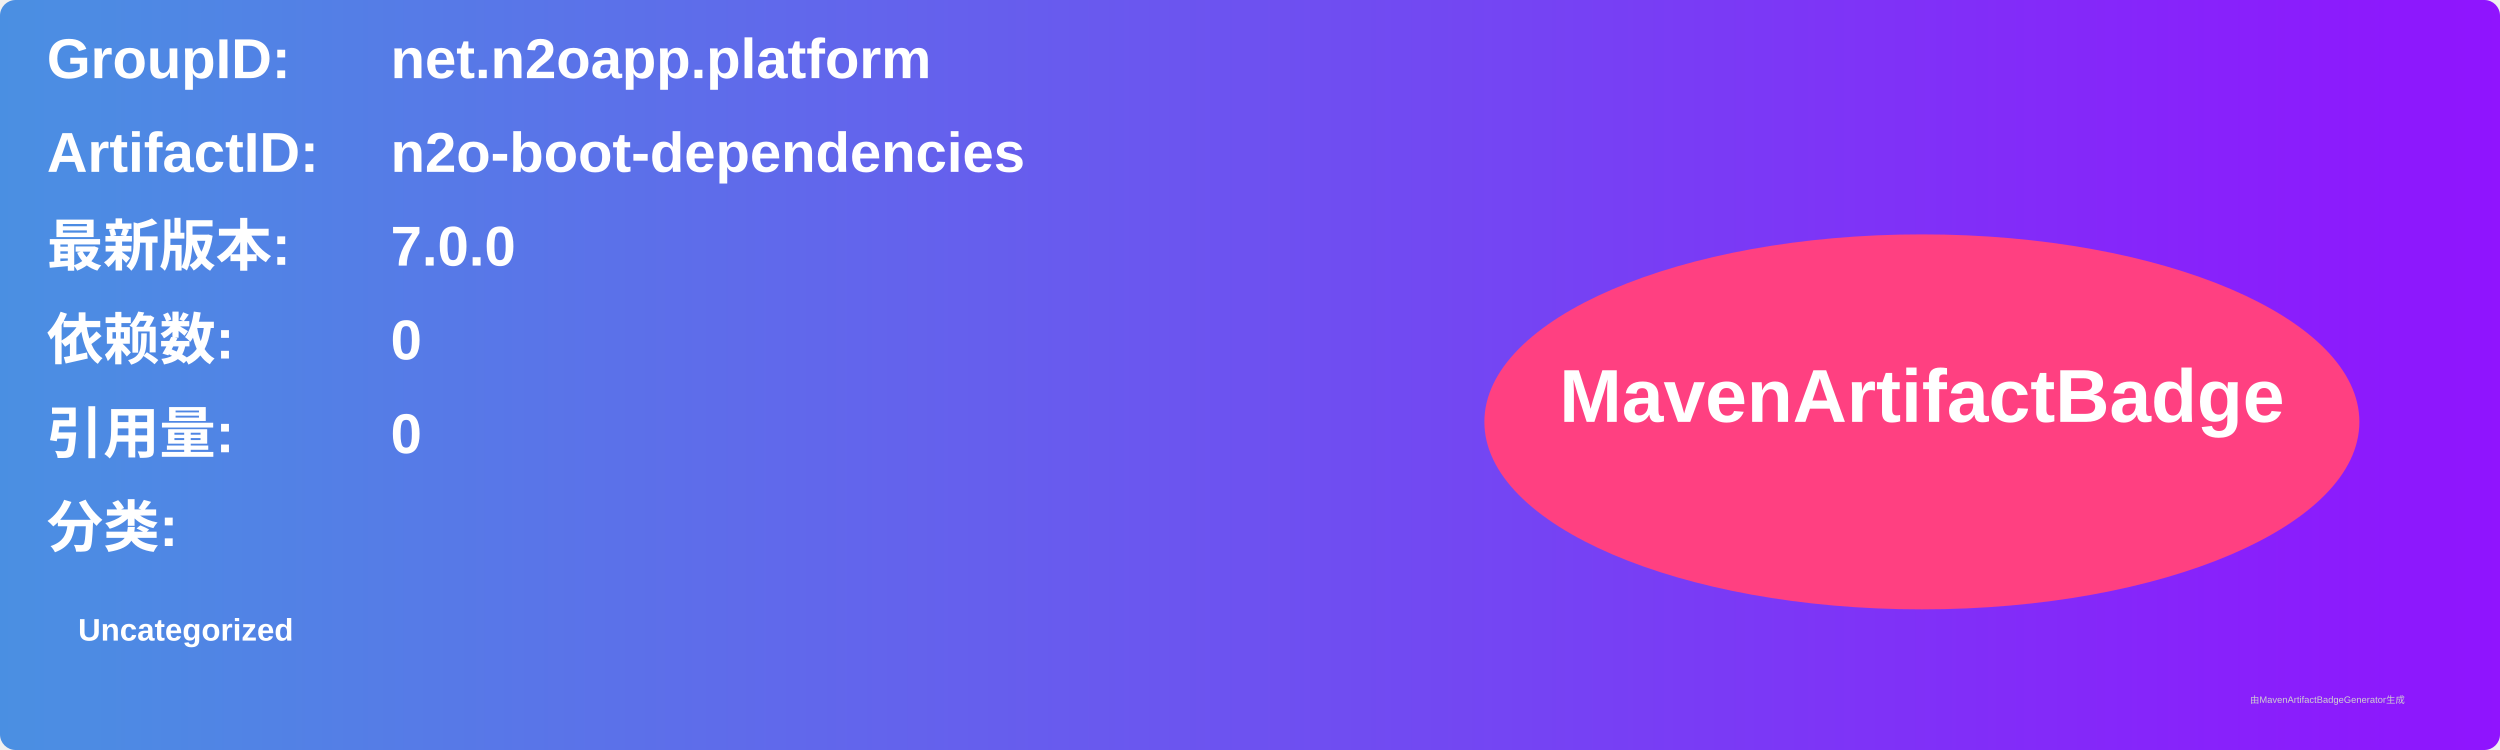
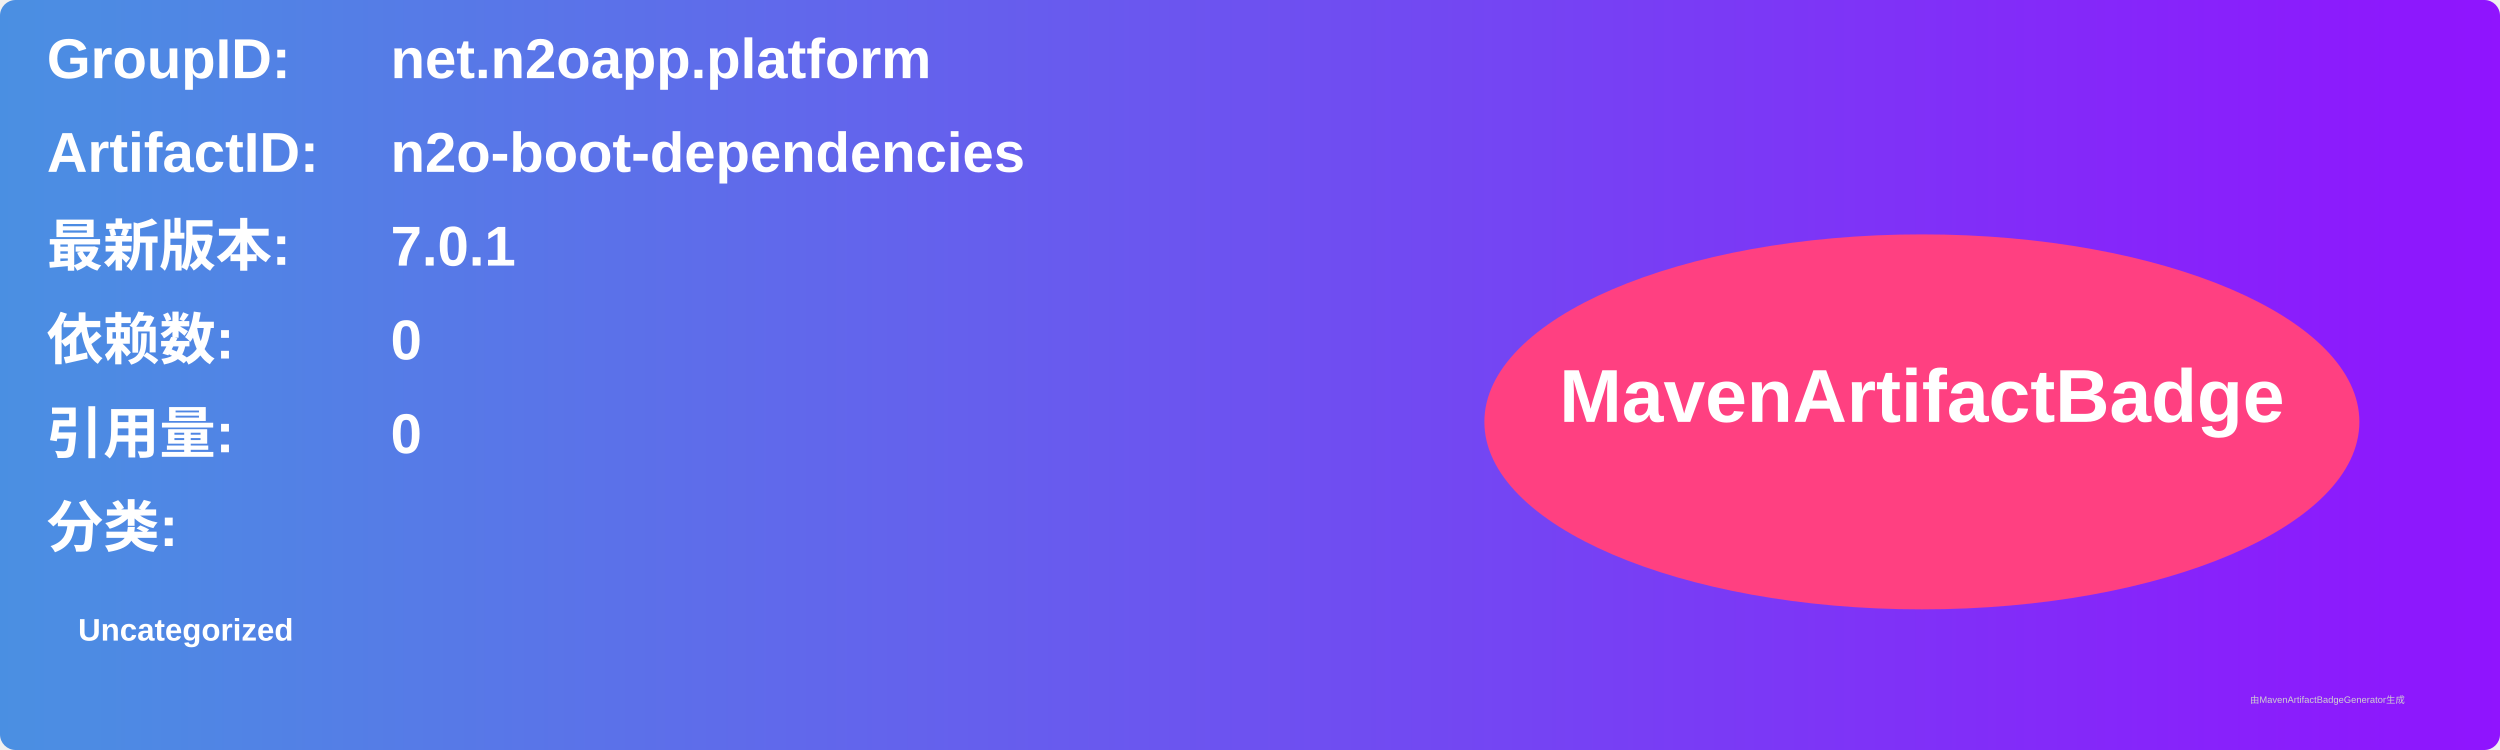
<svg xmlns="http://www.w3.org/2000/svg" width="800" height="240" viewBox="0 0 800 240">
  <linearGradient id="grad" x1="0%" y1="0%" x2="100%" y2="0%">
    <stop offset="0%" stop-color="#4a90e2" />
    <stop offset="100%" stop-color="#9013fe" />
  </linearGradient>
  <rect width="100%" height="100%" rx="5" ry="5" fill="url(#grad)" />
  <g transform="translate(15, 15)">
    <text x="0" y="10" font-family="Arial" font-size="18" fill="white" font-weight="bold" width="260">GroupID:</text>
    <text x="110" y="10" font-family="Arial" font-size="18" fill="white" font-weight="bold" width="460">net.n2oapp.platform</text>
    <text x="0" y="40" font-family="Arial" font-size="18" fill="white" font-weight="bold" width="260">ArtifactID:</text>
    <text x="110" y="40" font-family="Arial" font-size="18" fill="white" font-weight="bold" width="460">n2o-boot-dependencies</text>
    <text x="0" y="70" font-family="Arial" font-size="18" fill="white" font-weight="bold">最新版本:</text>
    <text x="110" y="70" font-family="Arial" font-size="18" fill="white" font-weight="bold">
-       <tspan font-weight="bold">7.0.0</tspan>
+       <tspan font-weight="bold">7.0.1</tspan>
    </text>
    <text x="0" y="100" font-family="Arial" font-size="18" fill="white" font-weight="bold">依赖数: </text>
    <text x="110" y="100" font-family="Arial" font-size="18" fill="white">
      <tspan font-weight="bold">0</tspan>
    </text>
    <text x="0" y="130" font-family="Arial" font-size="18" fill="white" font-weight="bold">引用量: </text>
    <text x="110" y="130" font-family="Arial" font-size="18" fill="white">
      <tspan font-weight="bold">0</tspan>
    </text>
    <text x="0" y="160" font-family="Arial" font-size="18" fill="white" font-weight="bold">分类:</text>
    <text x="10" y="190" font-family="Arial" font-size="10" fill="white">
      <tspan font-weight="bold">Uncategorized</tspan>
    </text>
    <ellipse cx="600" cy="120" rx="140" ry="60" fill="#ff4081" />
    <text x="600" y="120" text-anchor="middle" font-family="Arial" font-size="24" fill="white" font-weight="bold">MavenArtifactBadge</text>
  </g>
  <text x="720" y="225" font-family="Arial" font-size="3" fill="#d0d0d0">由MavenArtifactBadgeGenerator生成</text>
</svg>
